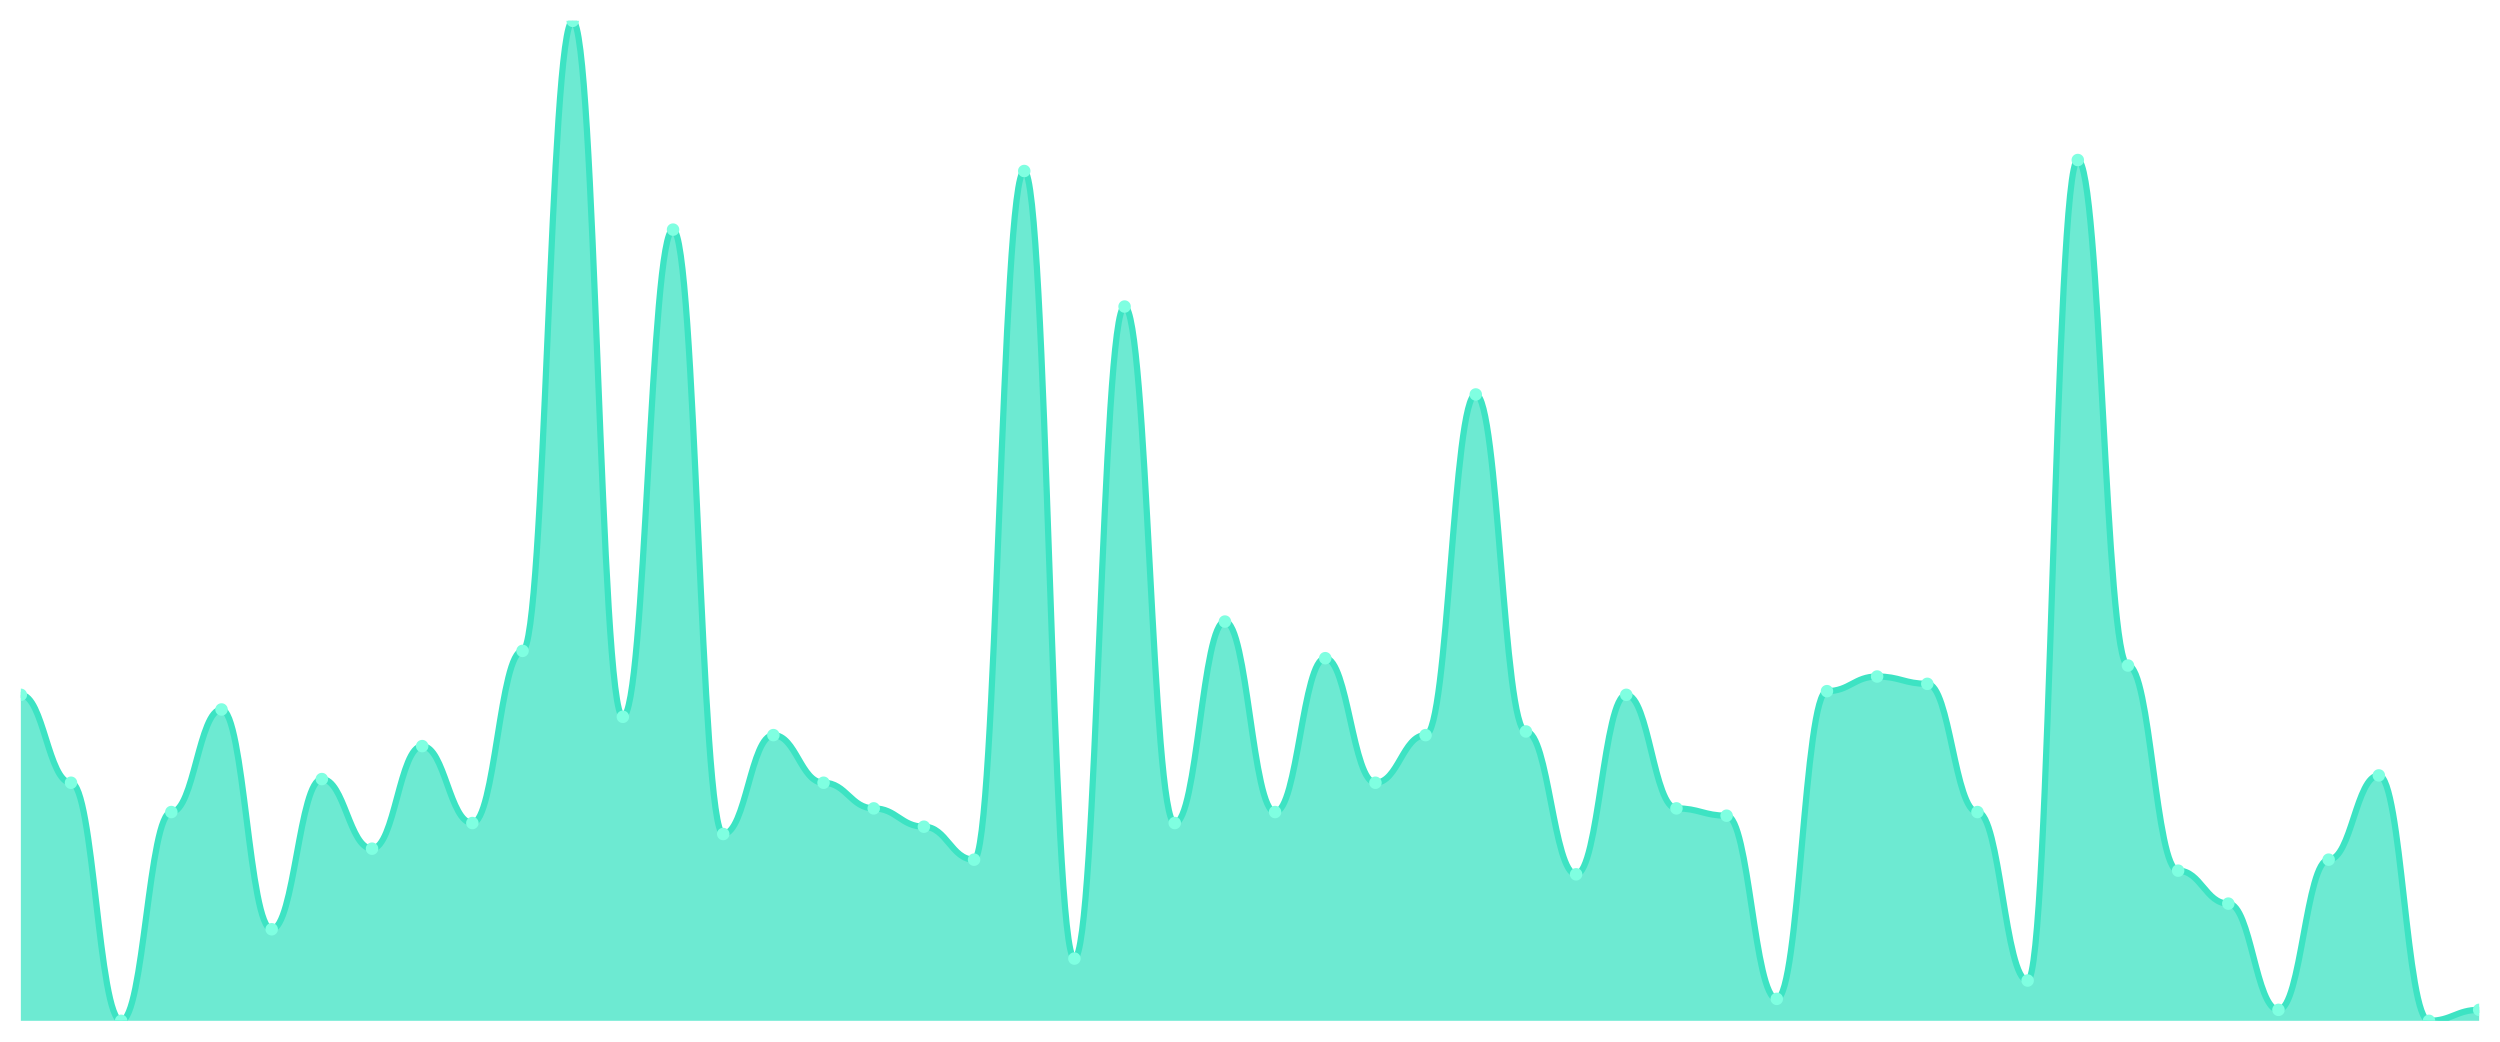
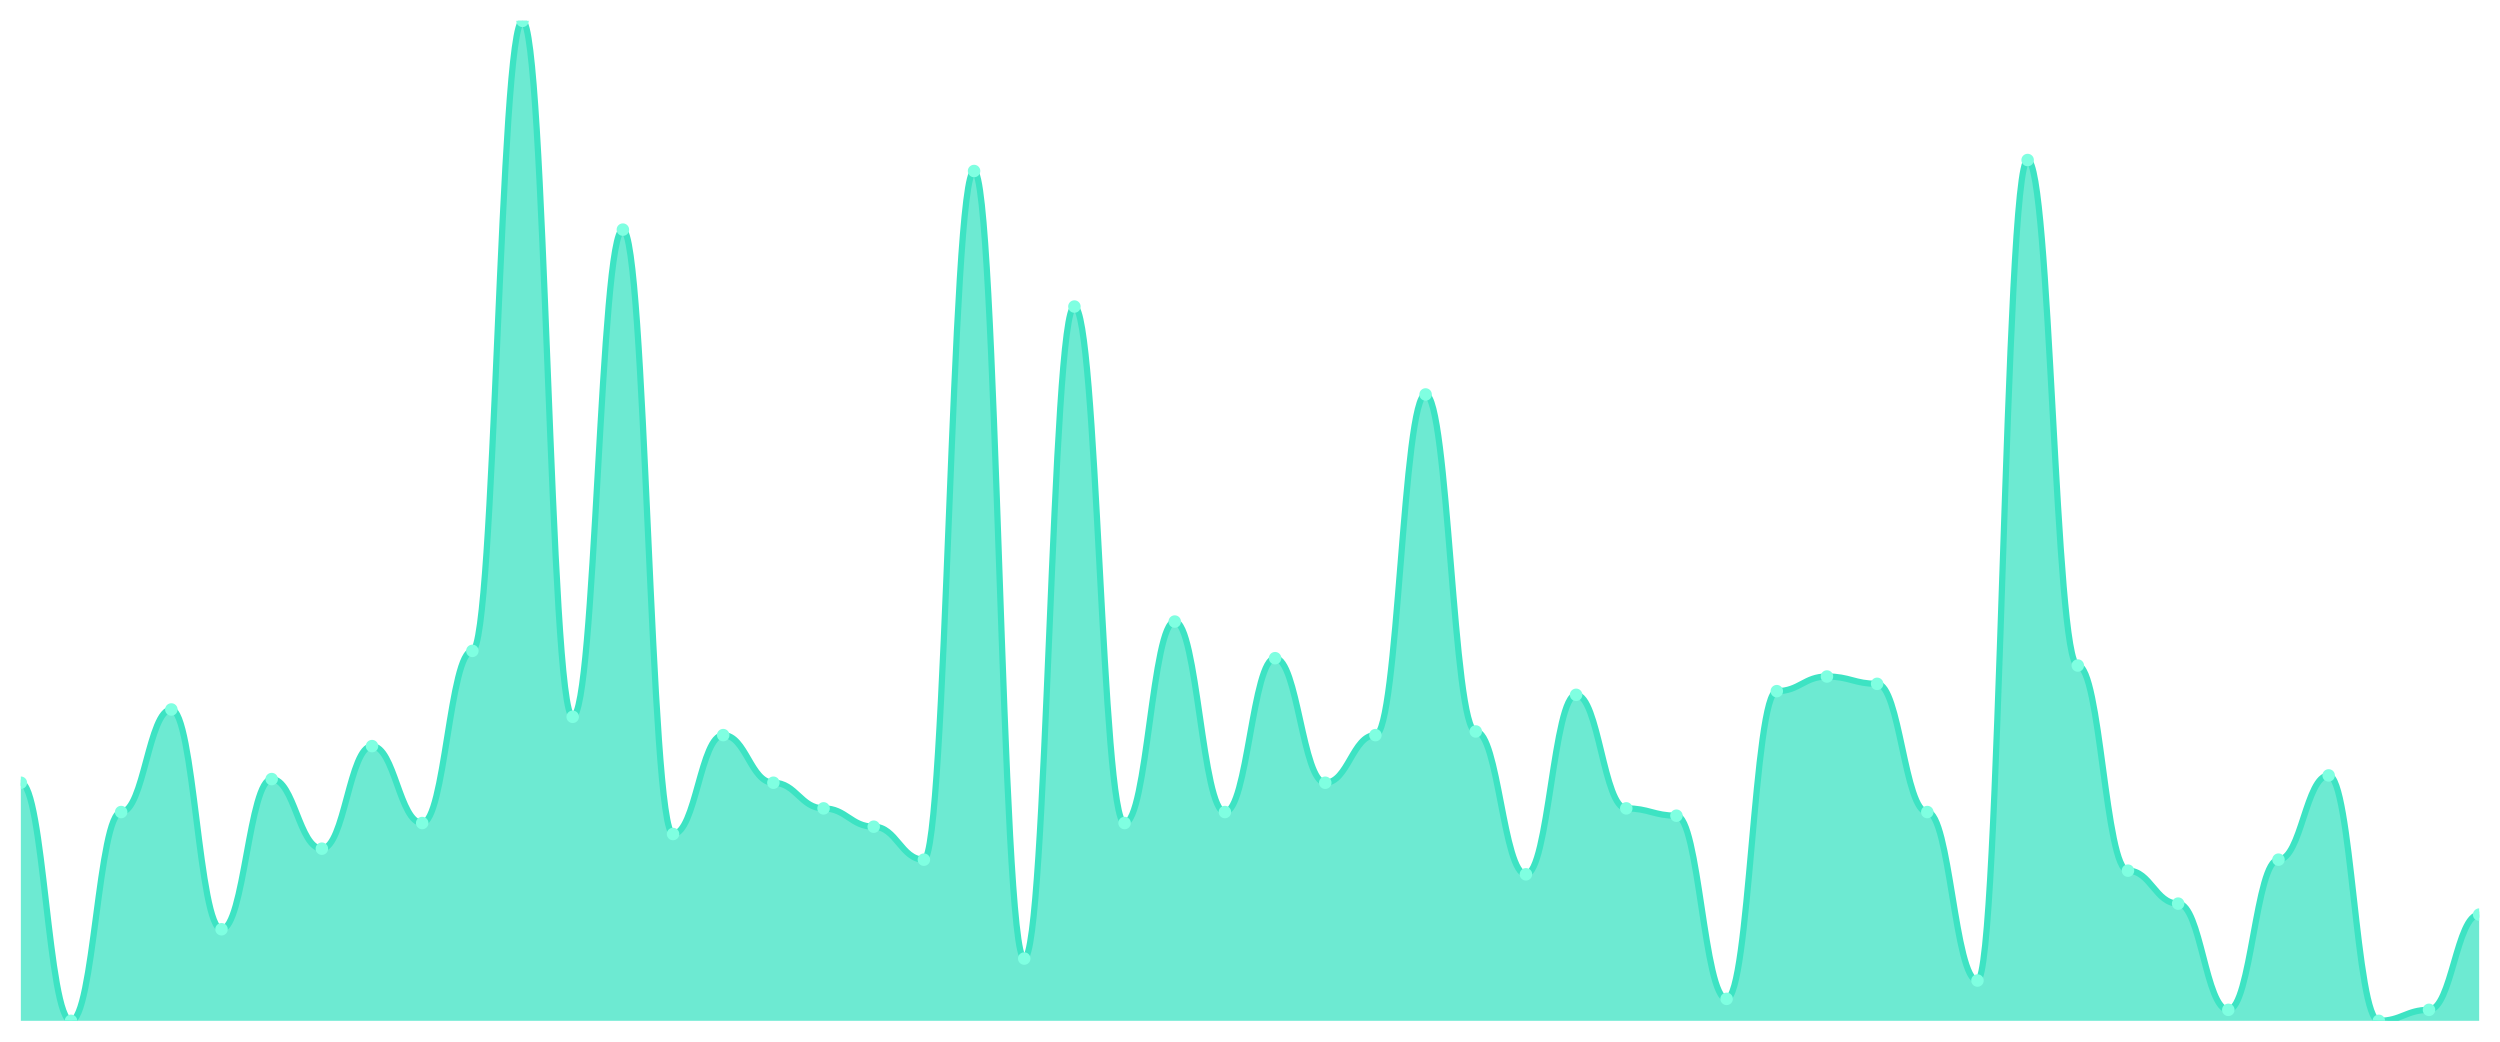
<svg xmlns="http://www.w3.org/2000/svg" viewBox="0 0 1200 500" width="1200" height="500">
  <defs>
    <clipPath id="c">
      <rect x="10" y="10" width="1180" height="480" />
    </clipPath>
  </defs>
  <rect width="1200" height="500" fill="none" />
  <g clip-path="url(#c)">
-     <path d="M 10,490 L 10,333.516 C 20.837,333.516 23.245,375.714 34.082,375.714 C 44.918,375.714 47.327,490 58.163,490 C 69,490 71.408,389.78 82.245,389.78 C 93.082,389.78 95.49,340.549 106.327,340.549 C 117.163,340.549 119.571,446.044 130.408,446.044 C 141.245,446.044 143.653,373.956 154.49,373.956 C 165.327,373.956 167.735,407.363 178.571,407.363 C 189.408,407.363 191.816,358.132 202.653,358.132 C 213.49,358.132 215.898,395.055 226.735,395.055 C 237.571,395.055 239.98,312.418 250.816,312.418 C 261.653,312.418 264.061,10 274.898,10 C 285.735,10 288.143,344.066 298.98,344.066 C 309.816,344.066 312.224,110.22 323.061,110.22 C 333.898,110.22 336.306,400.33 347.143,400.33 C 357.98,400.33 360.388,352.857 371.224,352.857 C 382.061,352.857 384.469,375.714 395.306,375.714 C 406.143,375.714 408.551,388.022 419.388,388.022 C 430.224,388.022 432.633,396.813 443.469,396.813 C 454.306,396.813 456.714,412.637 467.551,412.637 C 478.388,412.637 480.796,82.088 491.633,82.088 C 502.469,82.088 504.878,460.11 515.714,460.11 C 526.551,460.11 528.959,147.143 539.796,147.143 C 550.633,147.143 553.041,395.055 563.878,395.055 C 574.714,395.055 577.122,298.352 587.959,298.352 C 598.796,298.352 601.204,389.78 612.041,389.78 C 622.878,389.78 625.286,315.934 636.122,315.934 C 646.959,315.934 649.367,375.714 660.204,375.714 C 671.041,375.714 673.449,352.857 684.286,352.857 C 695.122,352.857 697.531,189.341 708.367,189.341 C 719.204,189.341 721.612,351.099 732.449,351.099 C 743.286,351.099 745.694,419.67 756.531,419.67 C 767.367,419.67 769.776,333.516 780.612,333.516 C 791.449,333.516 793.857,388.022 804.694,388.022 C 815.531,388.022 817.939,391.538 828.776,391.538 C 839.612,391.538 842.02,479.451 852.857,479.451 C 863.694,479.451 866.102,331.758 876.939,331.758 C 887.776,331.758 890.184,324.725 901.02,324.725 C 911.857,324.725 914.265,328.242 925.102,328.242 C 935.939,328.242 938.347,389.78 949.184,389.78 C 960.02,389.78 962.429,470.659 973.265,470.659 C 984.102,470.659 986.51,76.813 997.347,76.813 C 1008.184,76.813 1010.592,319.451 1021.429,319.451 C 1032.265,319.451 1034.673,417.912 1045.51,417.912 C 1056.347,417.912 1058.755,433.736 1069.592,433.736 C 1080.429,433.736 1082.837,484.725 1093.673,484.725 C 1104.51,484.725 1106.918,412.637 1117.755,412.637 C 1128.592,412.637 1131,372.198 1141.837,372.198 C 1152.673,372.198 1155.082,490 1165.918,490 C 1176.755,490 1179.163,484.725 1190,484.725 L 1190,490 Z" fill="rgba(61,227,195,0.75)" />
-     <path d="M 10,333.516 C 20.837,333.516 23.245,375.714 34.082,375.714 C 44.918,375.714 47.327,490 58.163,490 C 69,490 71.408,389.78 82.245,389.78 C 93.082,389.78 95.49,340.549 106.327,340.549 C 117.163,340.549 119.571,446.044 130.408,446.044 C 141.245,446.044 143.653,373.956 154.49,373.956 C 165.327,373.956 167.735,407.363 178.571,407.363 C 189.408,407.363 191.816,358.132 202.653,358.132 C 213.49,358.132 215.898,395.055 226.735,395.055 C 237.571,395.055 239.98,312.418 250.816,312.418 C 261.653,312.418 264.061,10 274.898,10 C 285.735,10 288.143,344.066 298.98,344.066 C 309.816,344.066 312.224,110.22 323.061,110.22 C 333.898,110.22 336.306,400.33 347.143,400.33 C 357.98,400.33 360.388,352.857 371.224,352.857 C 382.061,352.857 384.469,375.714 395.306,375.714 C 406.143,375.714 408.551,388.022 419.388,388.022 C 430.224,388.022 432.633,396.813 443.469,396.813 C 454.306,396.813 456.714,412.637 467.551,412.637 C 478.388,412.637 480.796,82.088 491.633,82.088 C 502.469,82.088 504.878,460.11 515.714,460.11 C 526.551,460.11 528.959,147.143 539.796,147.143 C 550.633,147.143 553.041,395.055 563.878,395.055 C 574.714,395.055 577.122,298.352 587.959,298.352 C 598.796,298.352 601.204,389.78 612.041,389.78 C 622.878,389.78 625.286,315.934 636.122,315.934 C 646.959,315.934 649.367,375.714 660.204,375.714 C 671.041,375.714 673.449,352.857 684.286,352.857 C 695.122,352.857 697.531,189.341 708.367,189.341 C 719.204,189.341 721.612,351.099 732.449,351.099 C 743.286,351.099 745.694,419.67 756.531,419.67 C 767.367,419.67 769.776,333.516 780.612,333.516 C 791.449,333.516 793.857,388.022 804.694,388.022 C 815.531,388.022 817.939,391.538 828.776,391.538 C 839.612,391.538 842.02,479.451 852.857,479.451 C 863.694,479.451 866.102,331.758 876.939,331.758 C 887.776,331.758 890.184,324.725 901.02,324.725 C 911.857,324.725 914.265,328.242 925.102,328.242 C 935.939,328.242 938.347,389.78 949.184,389.78 C 960.02,389.78 962.429,470.659 973.265,470.659 C 984.102,470.659 986.51,76.813 997.347,76.813 C 1008.184,76.813 1010.592,319.451 1021.429,319.451 C 1032.265,319.451 1034.673,417.912 1045.51,417.912 C 1056.347,417.912 1058.755,433.736 1069.592,433.736 C 1080.429,433.736 1082.837,484.725 1093.673,484.725 C 1104.51,484.725 1106.918,412.637 1117.755,412.637 C 1128.592,412.637 1131,372.198 1141.837,372.198 C 1152.673,372.198 1155.082,490 1165.918,490 C 1176.755,490 1179.163,484.725 1190,484.725" fill="none" stroke="#3de3c3" stroke-width="3" stroke-linecap="round" stroke-linejoin="round" />
-     <circle cx="10" cy="333.516" r="3" fill="#7fffe1" />
-     <circle cx="34.082" cy="375.714" r="3" fill="#7fffe1" />
-     <circle cx="58.163" cy="490" r="3" fill="#7fffe1" />
-     <circle cx="82.245" cy="389.78" r="3" fill="#7fffe1" />
-     <circle cx="106.327" cy="340.549" r="3" fill="#7fffe1" />
-     <circle cx="130.408" cy="446.044" r="3" fill="#7fffe1" />
-     <circle cx="154.49" cy="373.956" r="3" fill="#7fffe1" />
-     <circle cx="178.571" cy="407.363" r="3" fill="#7fffe1" />
-     <circle cx="202.653" cy="358.132" r="3" fill="#7fffe1" />
-     <circle cx="226.735" cy="395.055" r="3" fill="#7fffe1" />
-     <circle cx="250.816" cy="312.418" r="3" fill="#7fffe1" />
-     <circle cx="274.898" cy="10" r="3" fill="#7fffe1" />
-     <circle cx="298.98" cy="344.066" r="3" fill="#7fffe1" />
-     <circle cx="323.061" cy="110.22" r="3" fill="#7fffe1" />
-     <circle cx="347.143" cy="400.33" r="3" fill="#7fffe1" />
-     <circle cx="371.224" cy="352.857" r="3" fill="#7fffe1" />
-     <circle cx="395.306" cy="375.714" r="3" fill="#7fffe1" />
-     <circle cx="419.388" cy="388.022" r="3" fill="#7fffe1" />
-     <circle cx="443.469" cy="396.813" r="3" fill="#7fffe1" />
-     <circle cx="467.551" cy="412.637" r="3" fill="#7fffe1" />
-     <circle cx="491.633" cy="82.088" r="3" fill="#7fffe1" />
-     <circle cx="515.714" cy="460.11" r="3" fill="#7fffe1" />
-     <circle cx="539.796" cy="147.143" r="3" fill="#7fffe1" />
-     <circle cx="563.878" cy="395.055" r="3" fill="#7fffe1" />
-     <circle cx="587.959" cy="298.352" r="3" fill="#7fffe1" />
-     <circle cx="612.041" cy="389.78" r="3" fill="#7fffe1" />
-     <circle cx="636.122" cy="315.934" r="3" fill="#7fffe1" />
-     <circle cx="660.204" cy="375.714" r="3" fill="#7fffe1" />
-     <circle cx="684.286" cy="352.857" r="3" fill="#7fffe1" />
-     <circle cx="708.367" cy="189.341" r="3" fill="#7fffe1" />
-     <circle cx="732.449" cy="351.099" r="3" fill="#7fffe1" />
-     <circle cx="756.531" cy="419.67" r="3" fill="#7fffe1" />
-     <circle cx="780.612" cy="333.516" r="3" fill="#7fffe1" />
-     <circle cx="804.694" cy="388.022" r="3" fill="#7fffe1" />
-     <circle cx="828.776" cy="391.538" r="3" fill="#7fffe1" />
-     <circle cx="852.857" cy="479.451" r="3" fill="#7fffe1" />
-     <circle cx="876.939" cy="331.758" r="3" fill="#7fffe1" />
-     <circle cx="901.02" cy="324.725" r="3" fill="#7fffe1" />
-     <circle cx="925.102" cy="328.242" r="3" fill="#7fffe1" />
-     <circle cx="949.184" cy="389.78" r="3" fill="#7fffe1" />
-     <circle cx="973.265" cy="470.659" r="3" fill="#7fffe1" />
-     <circle cx="997.347" cy="76.813" r="3" fill="#7fffe1" />
-     <circle cx="1021.429" cy="319.451" r="3" fill="#7fffe1" />
-     <circle cx="1045.51" cy="417.912" r="3" fill="#7fffe1" />
-     <circle cx="1069.592" cy="433.736" r="3" fill="#7fffe1" />
-     <circle cx="1093.673" cy="484.725" r="3" fill="#7fffe1" />
-     <circle cx="1117.755" cy="412.637" r="3" fill="#7fffe1" />
-     <circle cx="1141.837" cy="372.198" r="3" fill="#7fffe1" />
-     <circle cx="1165.918" cy="490" r="3" fill="#7fffe1" />
-     <circle cx="1190" cy="484.725" r="3" fill="#7fffe1" />
+     <path d="M 10,490 L 10,375.714 C 20.837,375.714 23.245,490 34.082,490 C 44.918,490 47.327,389.78 58.163,389.78 C 69,389.78 71.408,340.549 82.245,340.549 C 93.082,340.549 95.49,446.044 106.327,446.044 C 117.163,446.044 119.571,373.956 130.408,373.956 C 141.245,373.956 143.653,407.363 154.49,407.363 C 165.327,407.363 167.735,358.132 178.571,358.132 C 189.408,358.132 191.816,395.055 202.653,395.055 C 213.49,395.055 215.898,312.418 226.735,312.418 C 237.571,312.418 239.98,10 250.816,10 C 261.653,10 264.061,344.066 274.898,344.066 C 285.735,344.066 288.143,110.22 298.98,110.22 C 309.816,110.22 312.224,400.33 323.061,400.33 C 333.898,400.33 336.306,352.857 347.143,352.857 C 357.98,352.857 360.388,375.714 371.224,375.714 C 382.061,375.714 384.469,388.022 395.306,388.022 C 406.143,388.022 408.551,396.813 419.388,396.813 C 430.224,396.813 432.633,412.637 443.469,412.637 C 454.306,412.637 456.714,82.088 467.551,82.088 C 478.388,82.088 480.796,460.11 491.633,460.11 C 502.469,460.11 504.878,147.143 515.714,147.143 C 526.551,147.143 528.959,395.055 539.796,395.055 C 550.633,395.055 553.041,298.352 563.878,298.352 C 574.714,298.352 577.122,389.78 587.959,389.78 C 598.796,389.78 601.204,315.934 612.041,315.934 C 622.878,315.934 625.286,375.714 636.122,375.714 C 646.959,375.714 649.367,352.857 660.204,352.857 C 671.041,352.857 673.449,189.341 684.286,189.341 C 695.122,189.341 697.531,351.099 708.367,351.099 C 719.204,351.099 721.612,419.67 732.449,419.67 C 743.286,419.67 745.694,333.516 756.531,333.516 C 767.367,333.516 769.776,388.022 780.612,388.022 C 791.449,388.022 793.857,391.538 804.694,391.538 C 815.531,391.538 817.939,479.451 828.776,479.451 C 839.612,479.451 842.02,331.758 852.857,331.758 C 863.694,331.758 866.102,324.725 876.939,324.725 C 887.776,324.725 890.184,328.242 901.02,328.242 C 911.857,328.242 914.265,389.78 925.102,389.78 C 935.939,389.78 938.347,470.659 949.184,470.659 C 960.02,470.659 962.429,76.813 973.265,76.813 C 984.102,76.813 986.51,319.451 997.347,319.451 C 1008.184,319.451 1010.592,417.912 1021.429,417.912 C 1032.265,417.912 1034.673,433.736 1045.51,433.736 C 1056.347,433.736 1058.755,484.725 1069.592,484.725 C 1080.429,484.725 1082.837,412.637 1093.673,412.637 C 1104.51,412.637 1106.918,372.198 1117.755,372.198 C 1128.592,372.198 1131,490 1141.837,490 C 1152.673,490 1155.082,484.725 1165.918,484.725 C 1176.755,484.725 1179.163,439.011 1190,439.011 L 1190,490 Z" fill="rgba(61,227,195,0.75)" />
+     <path d="M 10,375.714 C 20.837,375.714 23.245,490 34.082,490 C 44.918,490 47.327,389.78 58.163,389.78 C 69,389.78 71.408,340.549 82.245,340.549 C 93.082,340.549 95.49,446.044 106.327,446.044 C 117.163,446.044 119.571,373.956 130.408,373.956 C 141.245,373.956 143.653,407.363 154.49,407.363 C 165.327,407.363 167.735,358.132 178.571,358.132 C 189.408,358.132 191.816,395.055 202.653,395.055 C 213.49,395.055 215.898,312.418 226.735,312.418 C 237.571,312.418 239.98,10 250.816,10 C 261.653,10 264.061,344.066 274.898,344.066 C 285.735,344.066 288.143,110.22 298.98,110.22 C 309.816,110.22 312.224,400.33 323.061,400.33 C 333.898,400.33 336.306,352.857 347.143,352.857 C 357.98,352.857 360.388,375.714 371.224,375.714 C 382.061,375.714 384.469,388.022 395.306,388.022 C 406.143,388.022 408.551,396.813 419.388,396.813 C 430.224,396.813 432.633,412.637 443.469,412.637 C 454.306,412.637 456.714,82.088 467.551,82.088 C 478.388,82.088 480.796,460.11 491.633,460.11 C 502.469,460.11 504.878,147.143 515.714,147.143 C 526.551,147.143 528.959,395.055 539.796,395.055 C 550.633,395.055 553.041,298.352 563.878,298.352 C 574.714,298.352 577.122,389.78 587.959,389.78 C 598.796,389.78 601.204,315.934 612.041,315.934 C 622.878,315.934 625.286,375.714 636.122,375.714 C 646.959,375.714 649.367,352.857 660.204,352.857 C 671.041,352.857 673.449,189.341 684.286,189.341 C 695.122,189.341 697.531,351.099 708.367,351.099 C 719.204,351.099 721.612,419.67 732.449,419.67 C 743.286,419.67 745.694,333.516 756.531,333.516 C 767.367,333.516 769.776,388.022 780.612,388.022 C 791.449,388.022 793.857,391.538 804.694,391.538 C 815.531,391.538 817.939,479.451 828.776,479.451 C 839.612,479.451 842.02,331.758 852.857,331.758 C 863.694,331.758 866.102,324.725 876.939,324.725 C 887.776,324.725 890.184,328.242 901.02,328.242 C 911.857,328.242 914.265,389.78 925.102,389.78 C 935.939,389.78 938.347,470.659 949.184,470.659 C 960.02,470.659 962.429,76.813 973.265,76.813 C 984.102,76.813 986.51,319.451 997.347,319.451 C 1008.184,319.451 1010.592,417.912 1021.429,417.912 C 1032.265,417.912 1034.673,433.736 1045.51,433.736 C 1056.347,433.736 1058.755,484.725 1069.592,484.725 C 1080.429,484.725 1082.837,412.637 1093.673,412.637 C 1104.51,412.637 1106.918,372.198 1117.755,372.198 C 1128.592,372.198 1131,490 1141.837,490 C 1152.673,490 1155.082,484.725 1165.918,484.725 C 1176.755,484.725 1179.163,439.011 1190,439.011" fill="none" stroke="#3de3c3" stroke-width="3" stroke-linecap="round" stroke-linejoin="round" />
+     <circle cx="10" cy="375.714" r="3" fill="#7fffe1" />
+     <circle cx="34.082" cy="490" r="3" fill="#7fffe1" />
+     <circle cx="58.163" cy="389.78" r="3" fill="#7fffe1" />
+     <circle cx="82.245" cy="340.549" r="3" fill="#7fffe1" />
+     <circle cx="106.327" cy="446.044" r="3" fill="#7fffe1" />
+     <circle cx="130.408" cy="373.956" r="3" fill="#7fffe1" />
+     <circle cx="154.49" cy="407.363" r="3" fill="#7fffe1" />
+     <circle cx="178.571" cy="358.132" r="3" fill="#7fffe1" />
+     <circle cx="202.653" cy="395.055" r="3" fill="#7fffe1" />
+     <circle cx="226.735" cy="312.418" r="3" fill="#7fffe1" />
+     <circle cx="250.816" cy="10" r="3" fill="#7fffe1" />
+     <circle cx="274.898" cy="344.066" r="3" fill="#7fffe1" />
+     <circle cx="298.98" cy="110.22" r="3" fill="#7fffe1" />
+     <circle cx="323.061" cy="400.33" r="3" fill="#7fffe1" />
+     <circle cx="347.143" cy="352.857" r="3" fill="#7fffe1" />
+     <circle cx="371.224" cy="375.714" r="3" fill="#7fffe1" />
+     <circle cx="395.306" cy="388.022" r="3" fill="#7fffe1" />
+     <circle cx="419.388" cy="396.813" r="3" fill="#7fffe1" />
+     <circle cx="443.469" cy="412.637" r="3" fill="#7fffe1" />
+     <circle cx="467.551" cy="82.088" r="3" fill="#7fffe1" />
+     <circle cx="491.633" cy="460.11" r="3" fill="#7fffe1" />
+     <circle cx="515.714" cy="147.143" r="3" fill="#7fffe1" />
+     <circle cx="539.796" cy="395.055" r="3" fill="#7fffe1" />
+     <circle cx="563.878" cy="298.352" r="3" fill="#7fffe1" />
+     <circle cx="587.959" cy="389.78" r="3" fill="#7fffe1" />
+     <circle cx="612.041" cy="315.934" r="3" fill="#7fffe1" />
+     <circle cx="636.122" cy="375.714" r="3" fill="#7fffe1" />
+     <circle cx="660.204" cy="352.857" r="3" fill="#7fffe1" />
+     <circle cx="684.286" cy="189.341" r="3" fill="#7fffe1" />
+     <circle cx="708.367" cy="351.099" r="3" fill="#7fffe1" />
+     <circle cx="732.449" cy="419.67" r="3" fill="#7fffe1" />
+     <circle cx="756.531" cy="333.516" r="3" fill="#7fffe1" />
+     <circle cx="780.612" cy="388.022" r="3" fill="#7fffe1" />
+     <circle cx="804.694" cy="391.538" r="3" fill="#7fffe1" />
+     <circle cx="828.776" cy="479.451" r="3" fill="#7fffe1" />
+     <circle cx="852.857" cy="331.758" r="3" fill="#7fffe1" />
+     <circle cx="876.939" cy="324.725" r="3" fill="#7fffe1" />
+     <circle cx="901.02" cy="328.242" r="3" fill="#7fffe1" />
+     <circle cx="925.102" cy="389.78" r="3" fill="#7fffe1" />
+     <circle cx="949.184" cy="470.659" r="3" fill="#7fffe1" />
+     <circle cx="973.265" cy="76.813" r="3" fill="#7fffe1" />
+     <circle cx="997.347" cy="319.451" r="3" fill="#7fffe1" />
+     <circle cx="1021.429" cy="417.912" r="3" fill="#7fffe1" />
+     <circle cx="1045.51" cy="433.736" r="3" fill="#7fffe1" />
+     <circle cx="1069.592" cy="484.725" r="3" fill="#7fffe1" />
+     <circle cx="1093.673" cy="412.637" r="3" fill="#7fffe1" />
+     <circle cx="1117.755" cy="372.198" r="3" fill="#7fffe1" />
+     <circle cx="1141.837" cy="490" r="3" fill="#7fffe1" />
+     <circle cx="1165.918" cy="484.725" r="3" fill="#7fffe1" />
+     <circle cx="1190" cy="439.011" r="3" fill="#7fffe1" />
  </g>
</svg>
